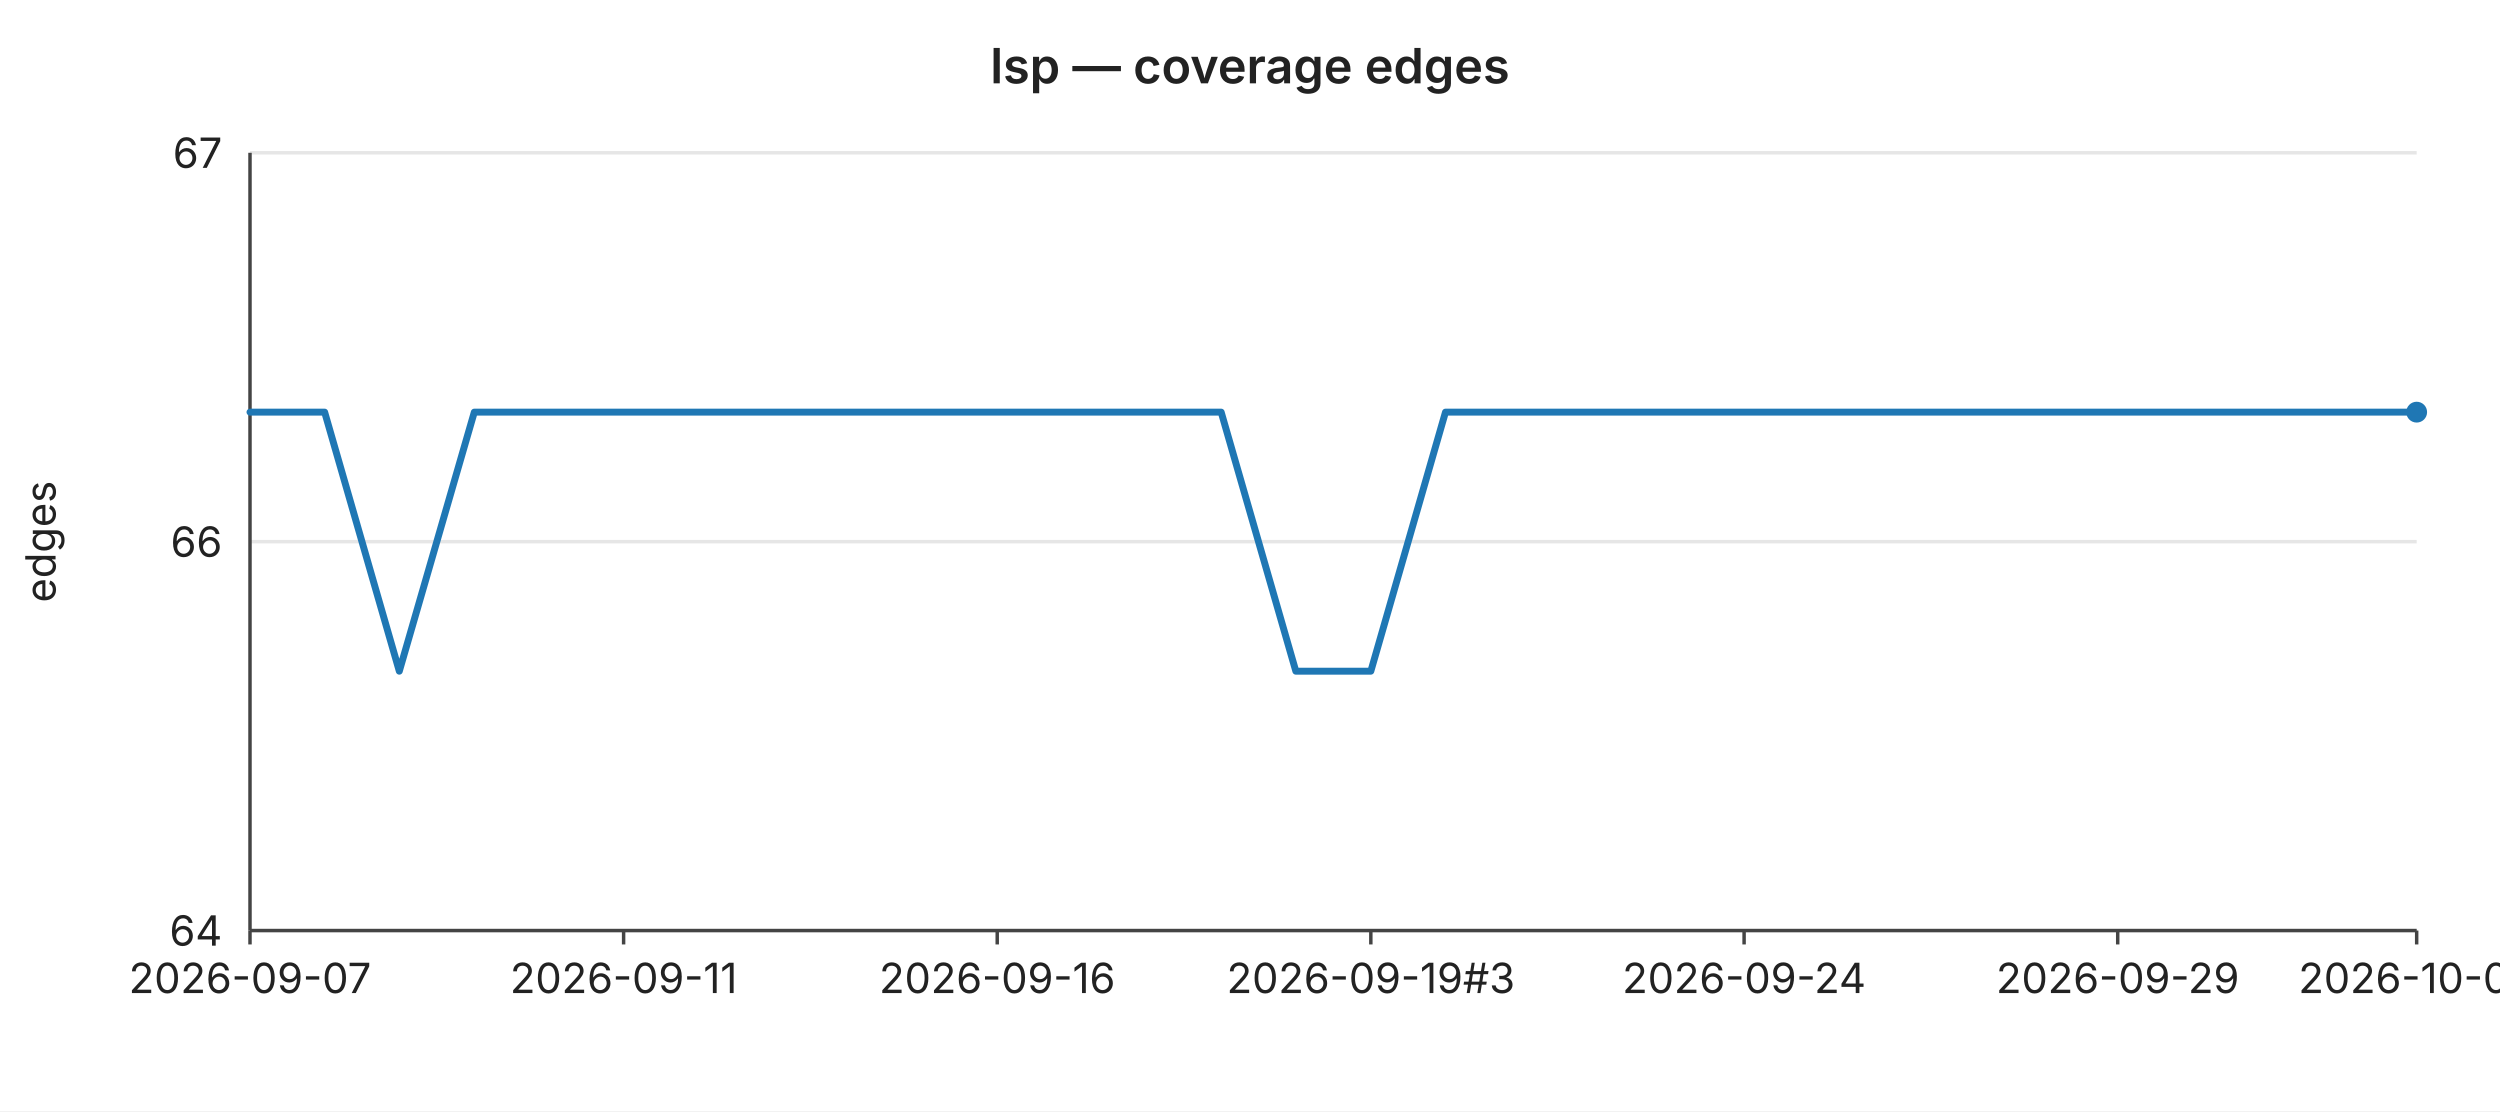
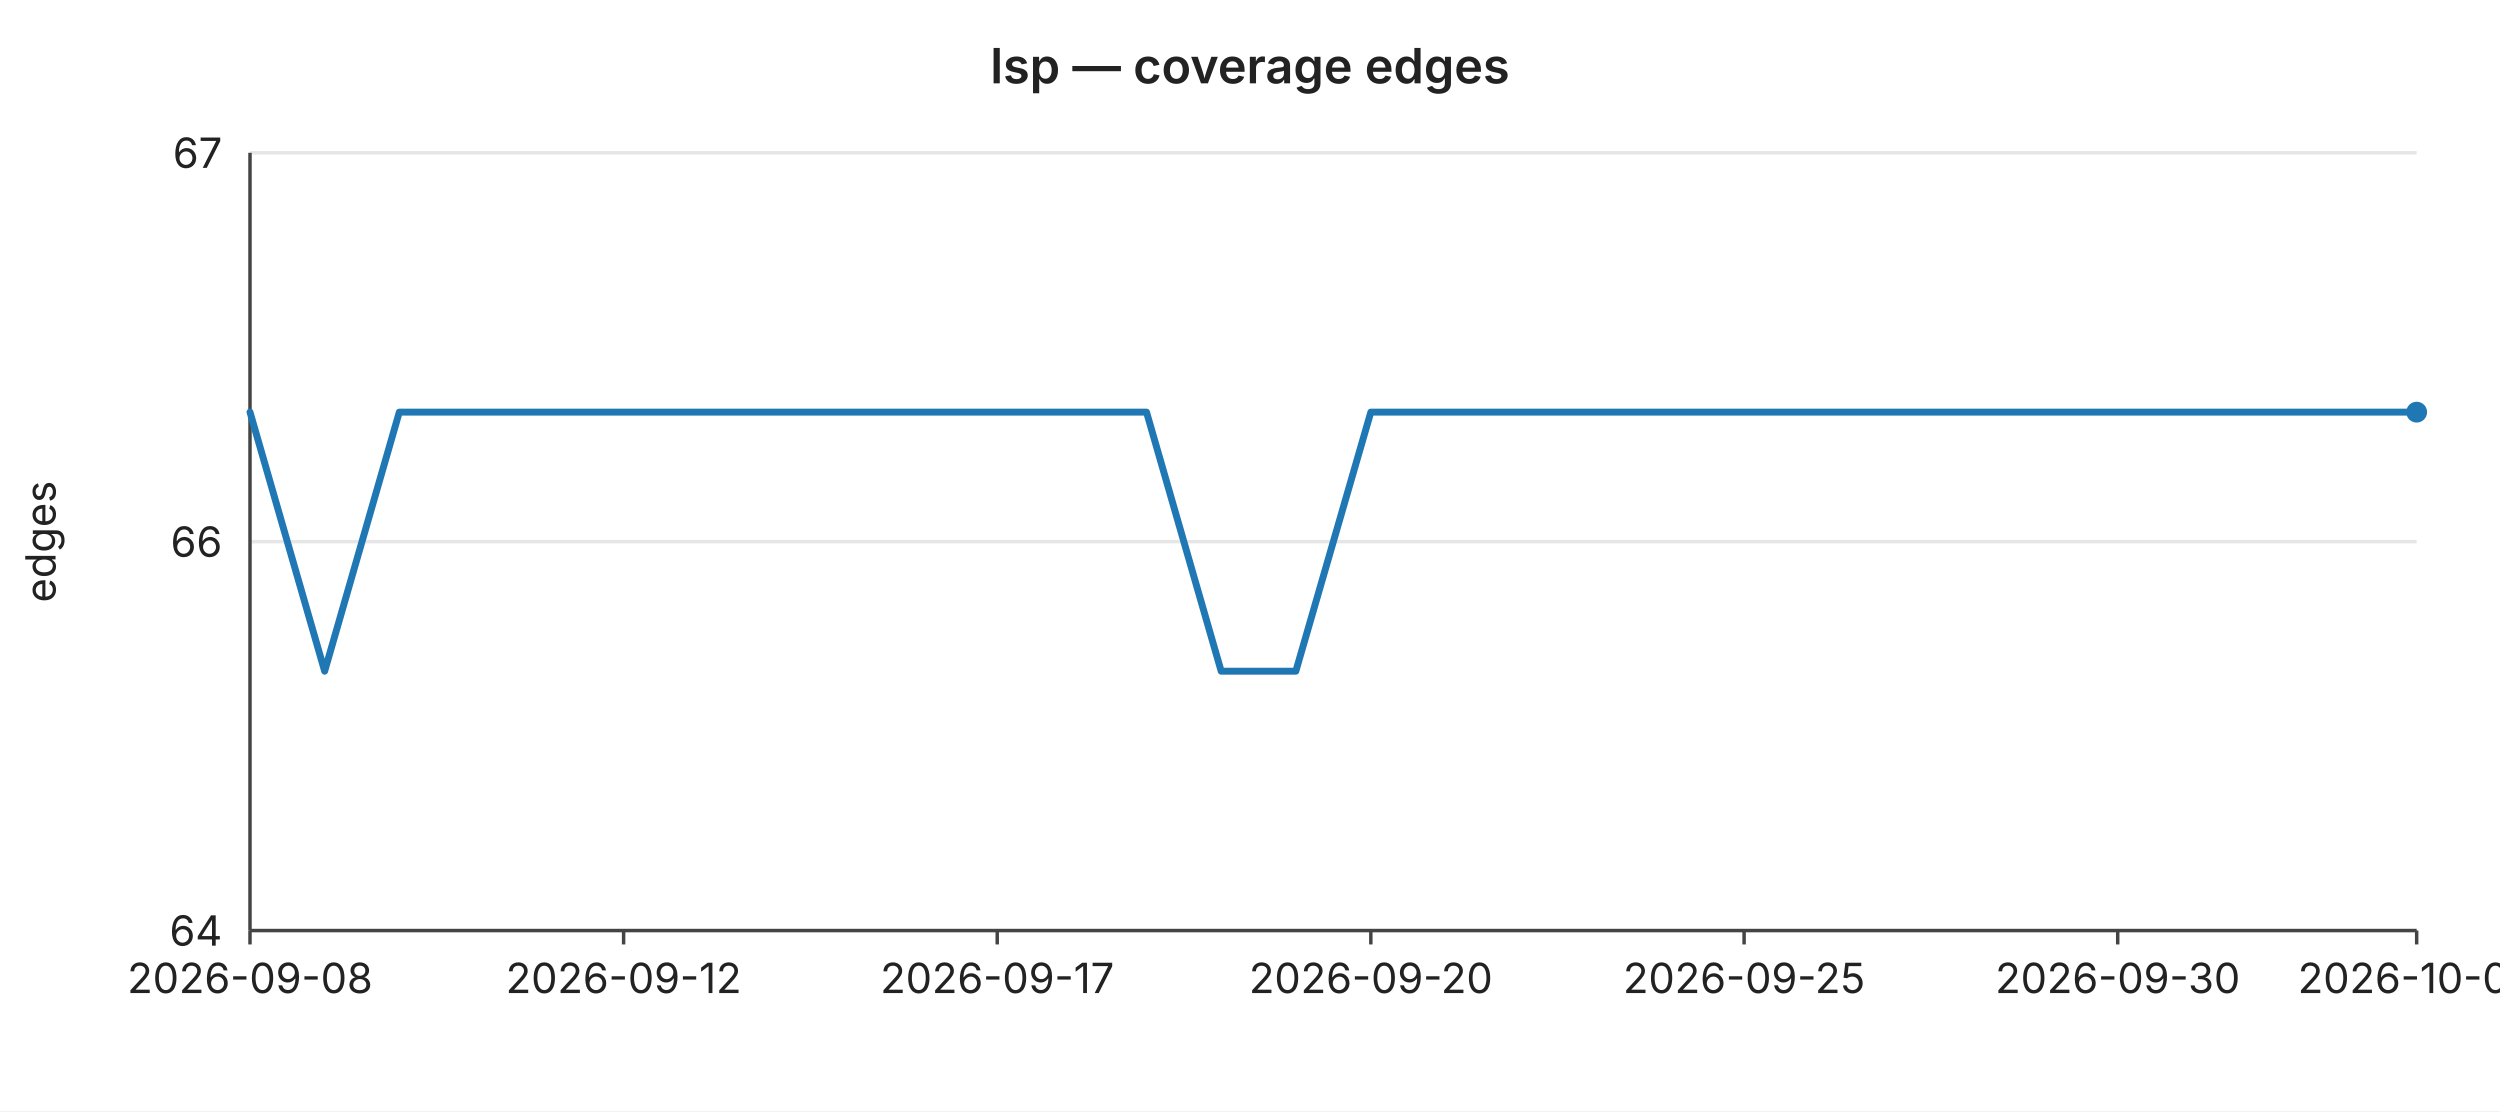
<svg xmlns="http://www.w3.org/2000/svg" width="720" height="320" viewBox="0 0 720 320" font-family="-apple-system,BlinkMacSystemFont,Segoe UI,sans-serif" font-size="12">
  <rect width="720" height="320" fill="#ffffff" />
  <text x="360" y="24" text-anchor="middle" font-size="14" font-weight="600" fill="#222">lsp — coverage edges</text>
  <line x1="72" y1="44.0" x2="696" y2="44.0" stroke="#e6e6e6" stroke-width="1" />
  <text x="64" y="44.0" text-anchor="end" dominant-baseline="middle" fill="#222">67</text>
  <line x1="72" y1="156.0" x2="696" y2="156.0" stroke="#e6e6e6" stroke-width="1" />
  <text x="64" y="156.0" text-anchor="end" dominant-baseline="middle" fill="#222">66</text>
  <line x1="72" y1="268.0" x2="696" y2="268.0" stroke="#e6e6e6" stroke-width="1" />
  <text x="64" y="268.0" text-anchor="end" dominant-baseline="middle" fill="#222">64</text>
  <text x="16" y="156" text-anchor="middle" fill="#222" transform="rotate(-90 16 156)">edges</text>
  <line x1="72" y1="44" x2="72" y2="268" stroke="#444" stroke-width="1" />
  <line x1="72" y1="268" x2="696" y2="268" stroke="#444" stroke-width="1" />
  <line x1="72.0" y1="268" x2="72.0" y2="272" stroke="#444" stroke-width="1" />
-   <text x="72.0" y="286" text-anchor="middle" fill="#222">2026-09-07</text>
+   <text x="72.0" y="286" text-anchor="middle" fill="#222">2026-09-08</text>
  <line x1="179.6" y1="268" x2="179.6" y2="272" stroke="#444" stroke-width="1" />
-   <text x="179.6" y="286" text-anchor="middle" fill="#222">2026-09-11</text>
+   <text x="179.6" y="286" text-anchor="middle" fill="#222">2026-09-12</text>
  <line x1="287.2" y1="268" x2="287.2" y2="272" stroke="#444" stroke-width="1" />
-   <text x="287.2" y="286" text-anchor="middle" fill="#222">2026-09-16</text>
+   <text x="287.2" y="286" text-anchor="middle" fill="#222">2026-09-17</text>
  <line x1="394.8" y1="268" x2="394.8" y2="272" stroke="#444" stroke-width="1" />
-   <text x="394.8" y="286" text-anchor="middle" fill="#222">2026-09-19#3</text>
+   <text x="394.8" y="286" text-anchor="middle" fill="#222">2026-09-20</text>
  <line x1="502.3" y1="268" x2="502.3" y2="272" stroke="#444" stroke-width="1" />
-   <text x="502.3" y="286" text-anchor="middle" fill="#222">2026-09-24</text>
+   <text x="502.3" y="286" text-anchor="middle" fill="#222">2026-09-25</text>
  <line x1="609.9" y1="268" x2="609.9" y2="272" stroke="#444" stroke-width="1" />
-   <text x="609.9" y="286" text-anchor="middle" fill="#222">2026-09-29</text>
+   <text x="609.9" y="286" text-anchor="middle" fill="#222">2026-09-30</text>
  <line x1="696.0" y1="268" x2="696.0" y2="272" stroke="#444" stroke-width="1" />
-   <text x="696.0" y="286" text-anchor="middle" fill="#222">2026-10-03</text>
-   <polyline fill="none" stroke="#1f77b4" stroke-width="2" stroke-linejoin="round" stroke-linecap="round" points="72.0,118.7 93.5,118.7 115.0,193.3 136.6,118.7 158.1,118.7 179.6,118.7 201.1,118.7 222.6,118.7 244.1,118.7 265.7,118.7 287.2,118.7 308.7,118.7 330.2,118.7 351.7,118.7 373.2,193.3 394.8,193.3 416.3,118.7 437.8,118.7 459.3,118.7 480.8,118.7 502.3,118.7 523.9,118.7 545.4,118.7 566.9,118.7 588.4,118.7 609.9,118.7 631.4,118.7 653.0,118.7 674.5,118.7 696.0,118.7" />
+   <text x="696.0" y="286" text-anchor="middle" fill="#222">2026-10-04</text>
+   <polyline fill="none" stroke="#1f77b4" stroke-width="2" stroke-linejoin="round" stroke-linecap="round" points="72.0,118.7 93.5,193.3 115.0,118.7 136.6,118.7 158.1,118.7 179.6,118.7 201.1,118.7 222.6,118.7 244.1,118.7 265.7,118.7 287.2,118.7 308.7,118.7 330.2,118.7 351.7,193.3 373.2,193.3 394.8,118.7 416.3,118.7 437.8,118.7 459.3,118.7 480.8,118.7 502.3,118.7 523.9,118.7 545.4,118.7 566.9,118.7 588.4,118.7 609.9,118.7 631.4,118.7 653.0,118.7 674.5,118.7 696.0,118.7" />
  <circle cx="696.0" cy="118.7" r="3" fill="#1f77b4" />
</svg>
